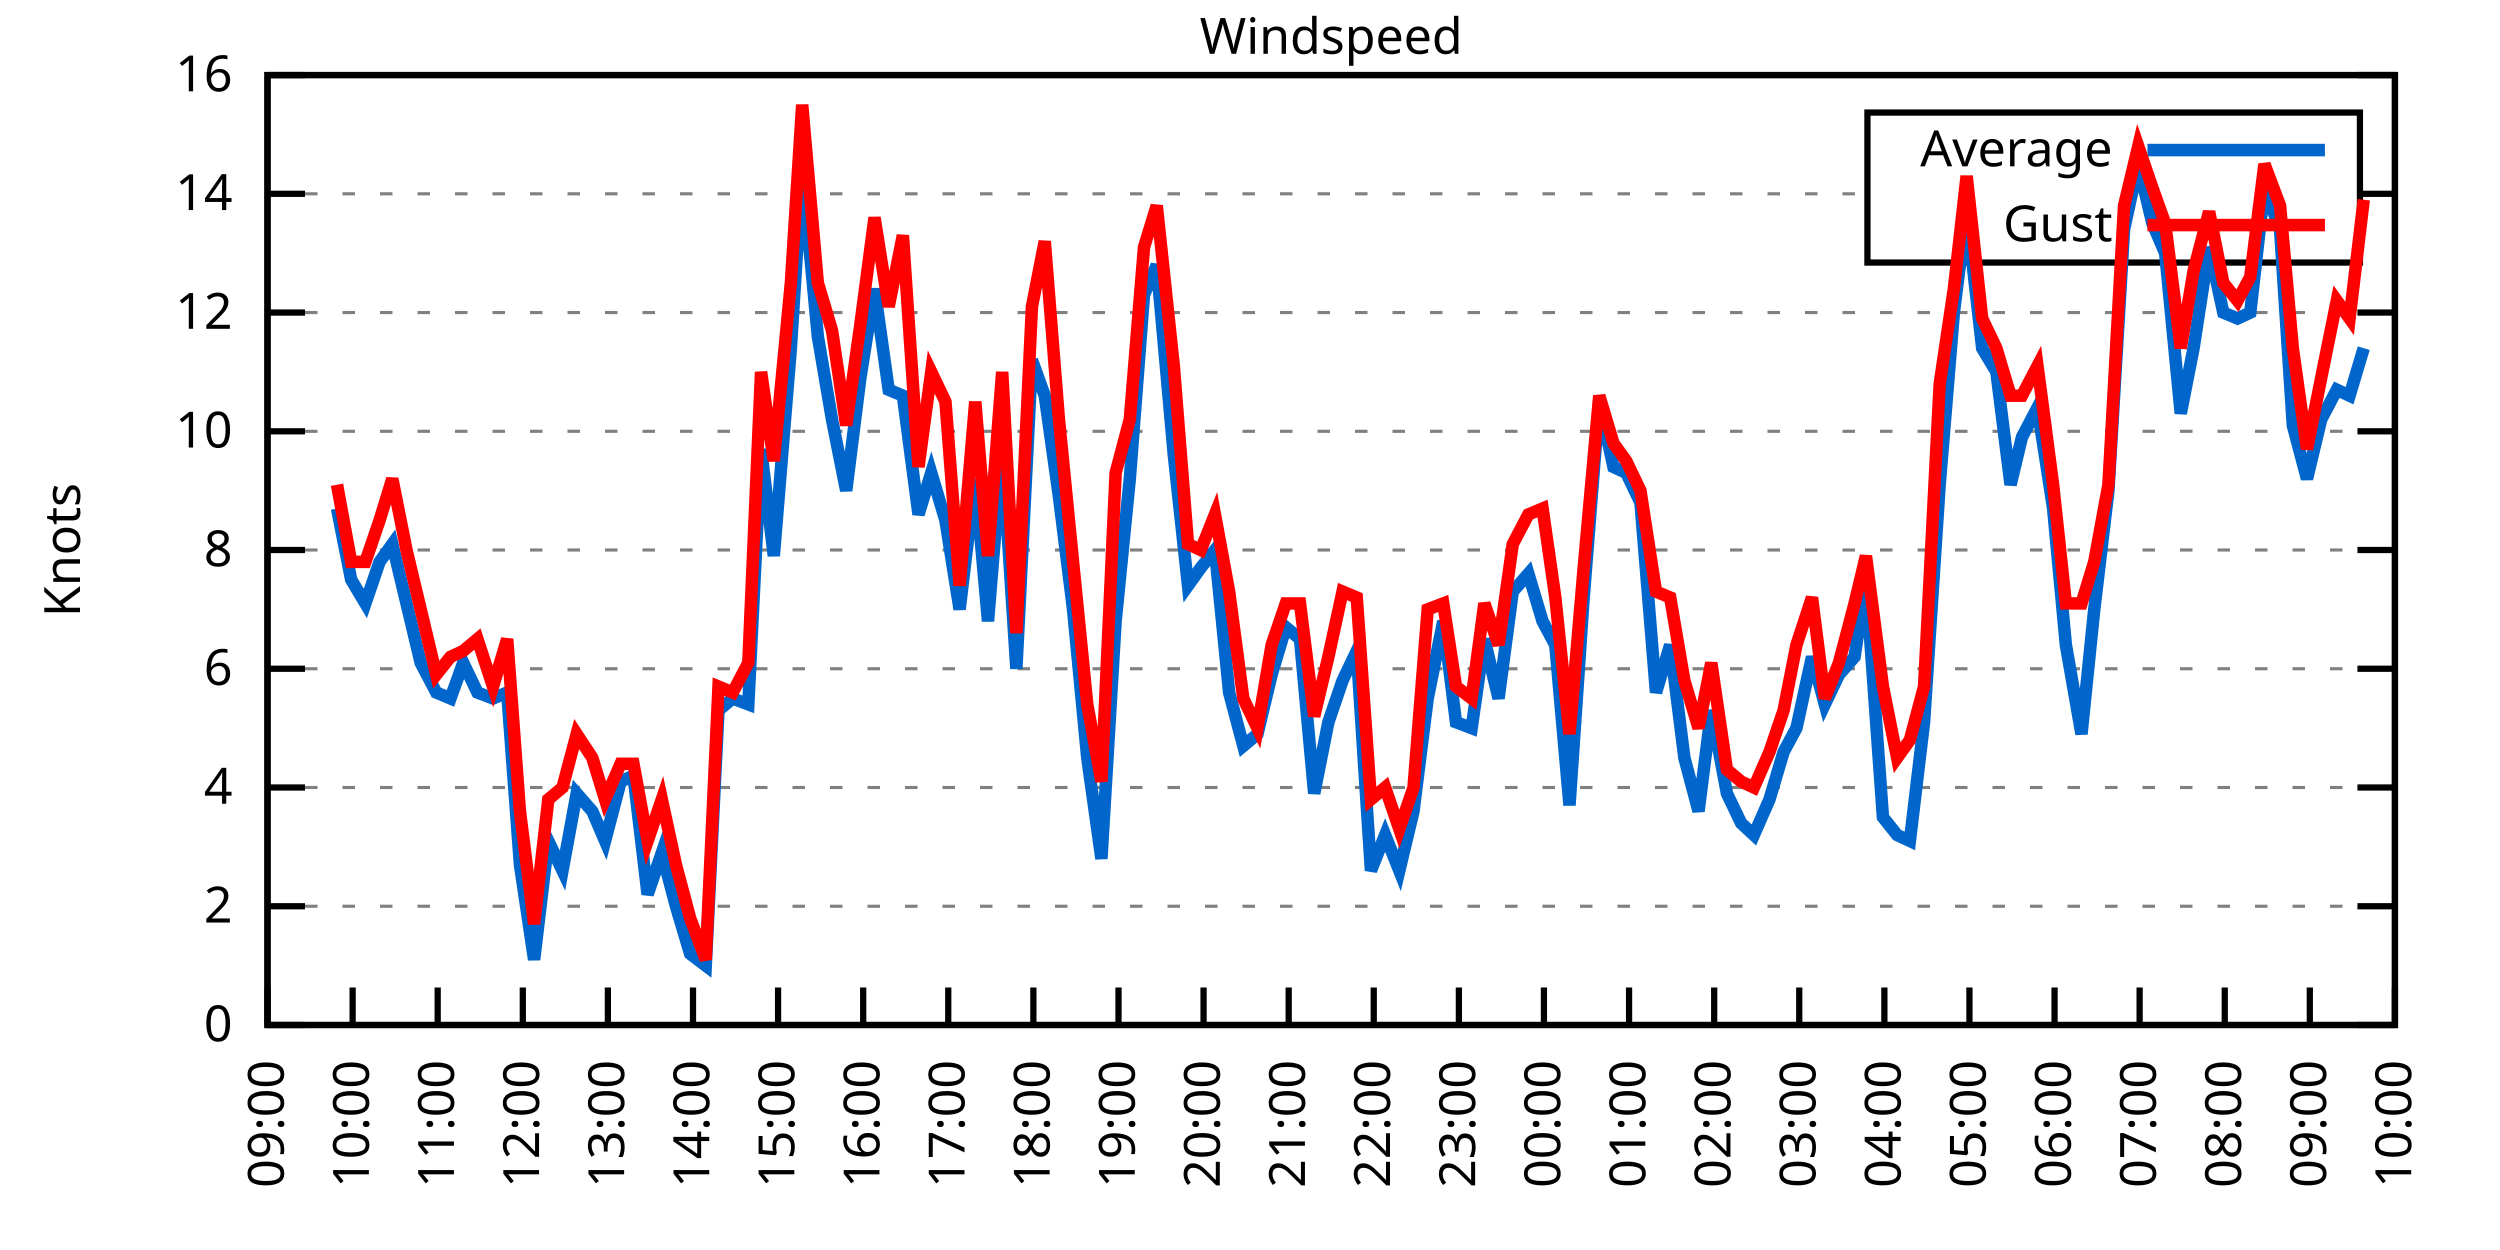
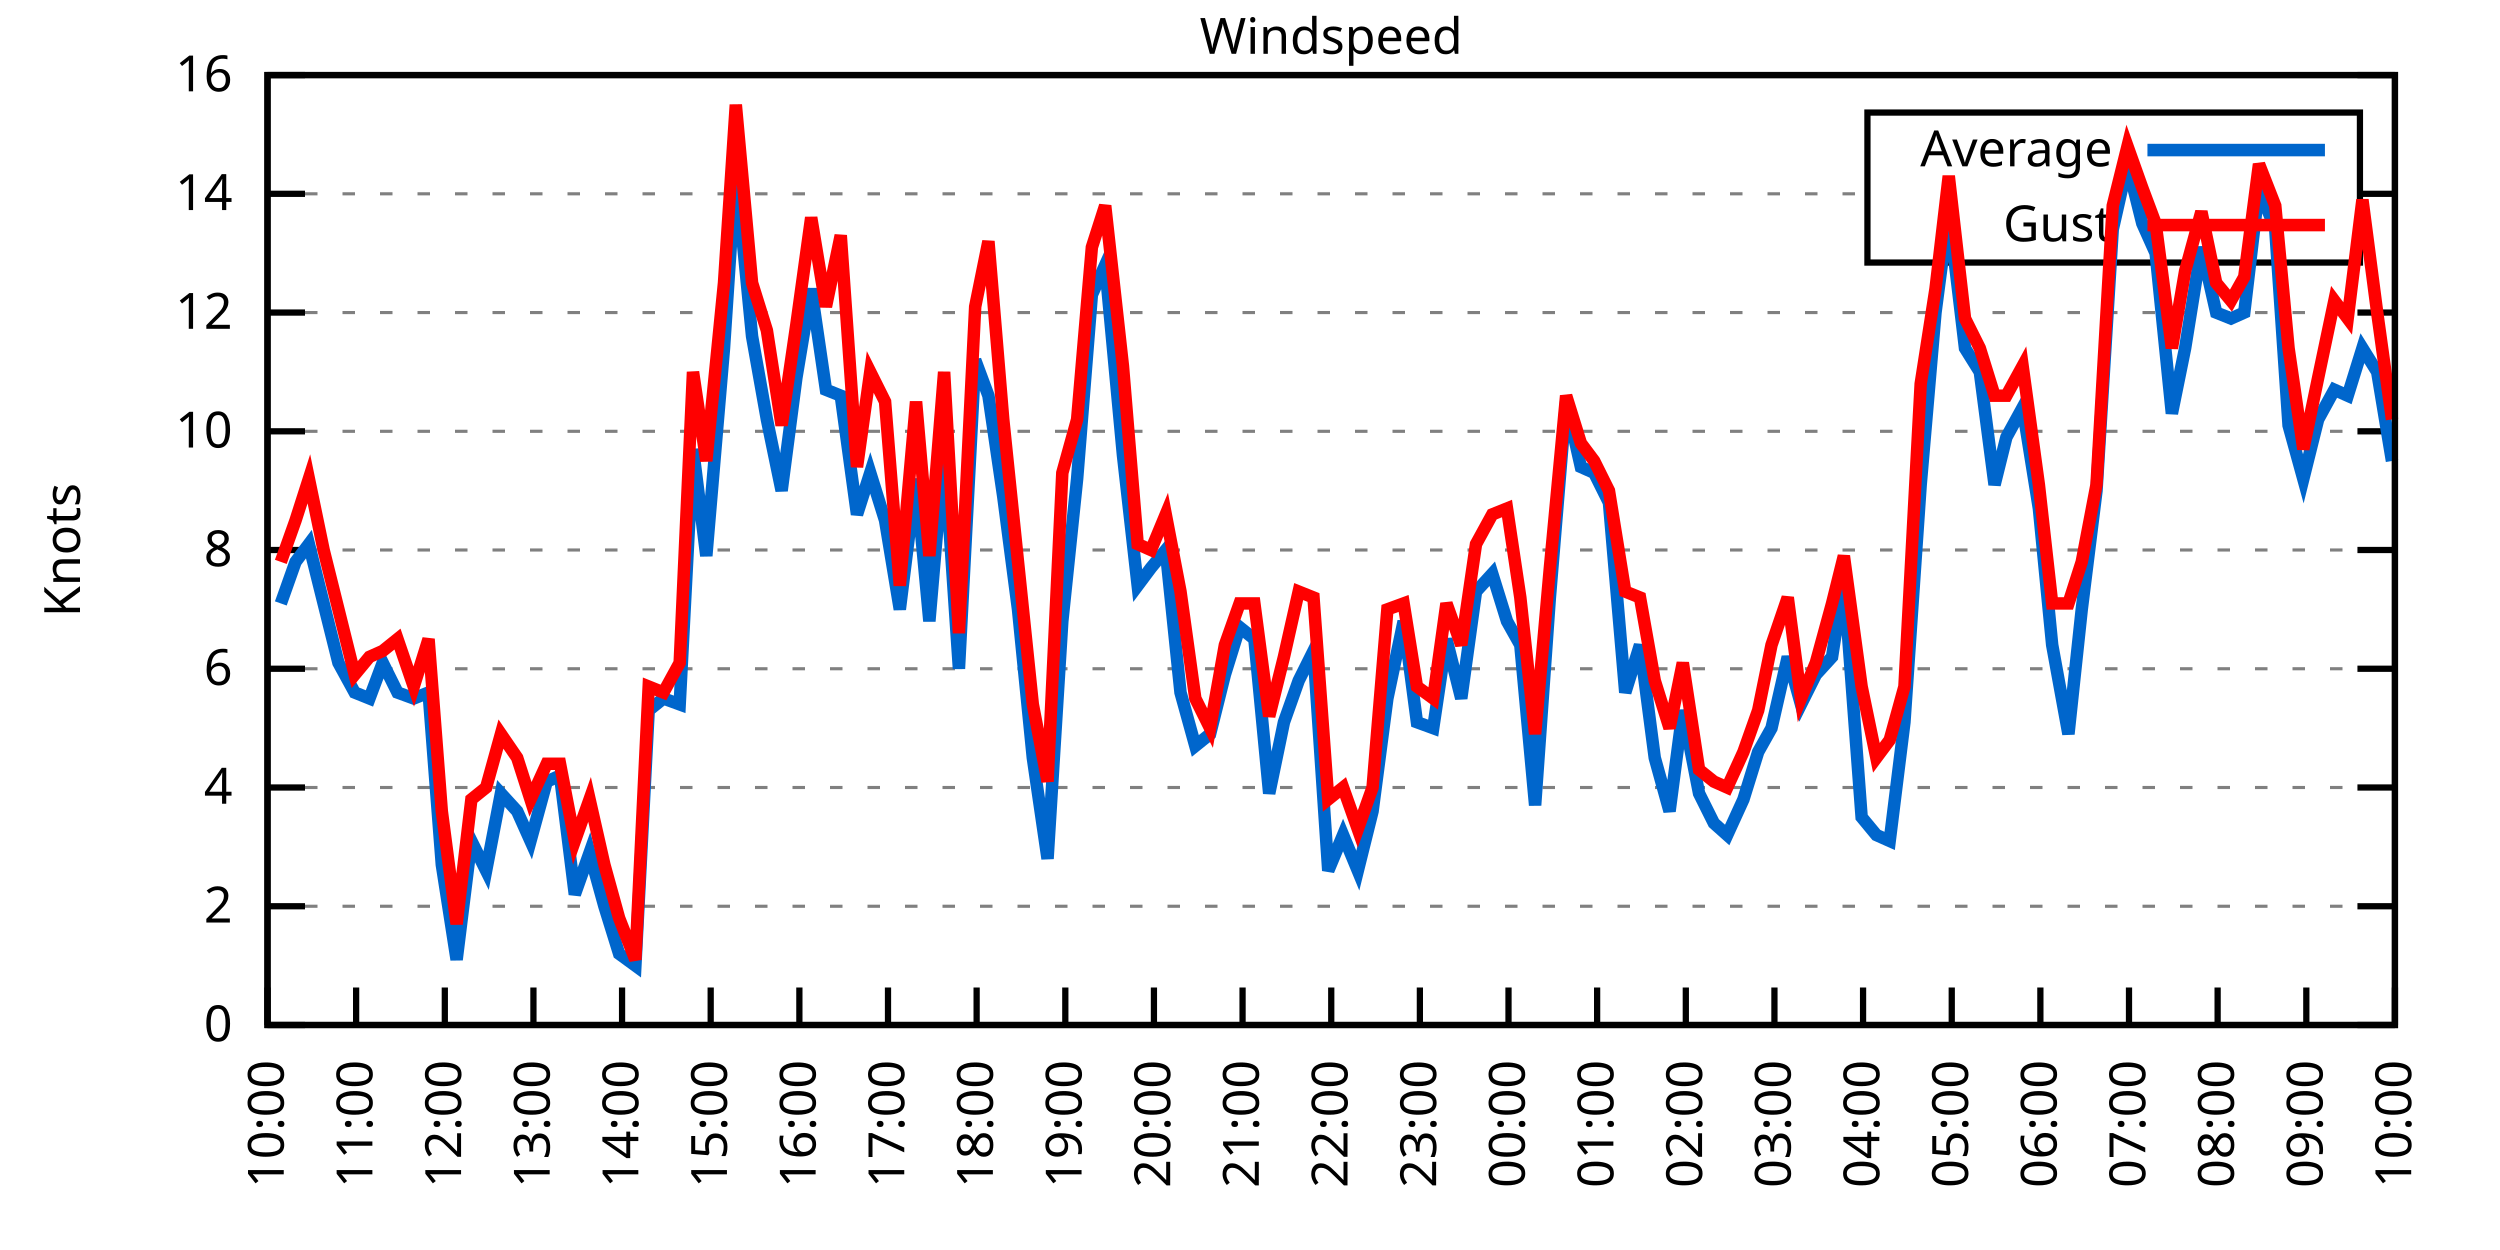
<svg xmlns="http://www.w3.org/2000/svg" xmlns:xlink="http://www.w3.org/1999/xlink" width="400" height="200" viewBox="0 0 400 200">
  <g id="gnuplot_canvas">
    <rect x="0" y="0" width="400" height="200" fill="none" />
    <defs>
      <circle id="gpDot" r="0.5" stroke-width="0.5" stroke="currentColor" />
      <path id="gpPt0" stroke-width="0.333" stroke="currentColor" d="M-1,0 h2 M0,-1 v2" />
      <path id="gpPt1" stroke-width="0.333" stroke="currentColor" d="M-1,-1 L1,1 M1,-1 L-1,1" />
      <path id="gpPt2" stroke-width="0.333" stroke="currentColor" d="M-1,0 L1,0 M0,-1 L0,1 M-1,-1 L1,1 M-1,1 L1,-1" />
      <rect id="gpPt3" stroke-width="0.333" stroke="currentColor" x="-1" y="-1" width="2" height="2" />
      <rect id="gpPt4" stroke-width="0.333" stroke="currentColor" fill="currentColor" x="-1" y="-1" width="2" height="2" />
      <circle id="gpPt5" stroke-width="0.333" stroke="currentColor" cx="0" cy="0" r="1" />
      <use xlink:href="#gpPt5" id="gpPt6" fill="currentColor" stroke="none" />
      <path id="gpPt7" stroke-width="0.333" stroke="currentColor" d="M0,-1.33 L-1.33,0.67 L1.33,0.67 z" />
      <use xlink:href="#gpPt7" id="gpPt8" fill="currentColor" stroke="none" />
      <use xlink:href="#gpPt7" id="gpPt9" stroke="currentColor" transform="rotate(180)" />
      <use xlink:href="#gpPt9" id="gpPt10" fill="currentColor" stroke="none" />
      <use xlink:href="#gpPt3" id="gpPt11" stroke="currentColor" transform="rotate(45)" />
      <use xlink:href="#gpPt11" id="gpPt12" fill="currentColor" stroke="none" />
      <path id="gpPt13" stroke-width="0.333" stroke="currentColor" d="M0,1.330 L1.265,0.411 L0.782,-1.067 L-0.782,-1.076 L-1.265,0.411 z" />
      <use xlink:href="#gpPt13" id="gpPt14" fill="currentColor" stroke="none" />
      <filter id="textbox" filterUnits="objectBoundingBox" x="0" y="0" height="1" width="1">
        <feFlood flood-color="white" flood-opacity="1" result="bgnd" />
        <feComposite in="SourceGraphic" in2="bgnd" operator="atop" />
      </filter>
      <filter id="greybox" filterUnits="objectBoundingBox" x="0" y="0" height="1" width="1">
        <feFlood flood-color="lightgrey" flood-opacity="1" result="grey" />
        <feComposite in="SourceGraphic" in2="grey" operator="atop" />
      </filter>
    </defs>
    <g fill="none" color="white" stroke="currentColor" stroke-width="1.00" stroke-linecap="butt" stroke-linejoin="miter">
</g>
    <g fill="none" color="black" stroke="currentColor" stroke-width="1.00" stroke-linecap="butt" stroke-linejoin="miter">
      <g stroke="none" shape-rendering="crispEdges">
        <polygon fill="rgb(255, 255, 255)" points="42.80,164.00 383.18,164.00 383.18,12.02 42.80,12.02 " />
      </g>
    </g>
    <g fill="none" color="black" stroke="currentColor" stroke-width="1.00" stroke-linecap="butt" stroke-linejoin="miter">
</g>
    <g fill="none" color="black" stroke="black" stroke-width="0.50" stroke-linecap="butt" stroke-linejoin="miter">
</g>
    <g fill="none" color="gray" stroke="currentColor" stroke-width="0.50" stroke-linecap="butt" stroke-linejoin="miter">
      <path stroke="gray" stroke-dasharray="2,4" class="gridline" d="M42.80,164.00 L383.19,164.00  " />
    </g>
    <g fill="none" color="gray" stroke="gray" stroke-width="1.00" stroke-linecap="butt" stroke-linejoin="miter">
</g>
    <g fill="none" color="black" stroke="currentColor" stroke-width="1.00" stroke-linecap="butt" stroke-linejoin="miter">
      <path stroke="black" d="M42.80,164.00 L48.80,164.00 M383.19,164.00 L377.19,164.00  " />
      <g transform="translate(37.20,166.60)" stroke="none" fill="black" font-family="Sans" font-size="8.00" text-anchor="end">
        <text>
          <tspan font-family="Sans"> 0</tspan>
        </text>
      </g>
    </g>
    <g fill="none" color="black" stroke="currentColor" stroke-width="1.00" stroke-linecap="butt" stroke-linejoin="miter">
</g>
    <g fill="none" color="black" stroke="black" stroke-width="0.50" stroke-linecap="butt" stroke-linejoin="miter">
</g>
    <g fill="none" color="gray" stroke="currentColor" stroke-width="0.50" stroke-linecap="butt" stroke-linejoin="miter">
      <path stroke="gray" stroke-dasharray="2,4" class="gridline" d="M42.80,145.00 L383.19,145.00  " />
    </g>
    <g fill="none" color="gray" stroke="gray" stroke-width="1.00" stroke-linecap="butt" stroke-linejoin="miter">
</g>
    <g fill="none" color="black" stroke="currentColor" stroke-width="1.00" stroke-linecap="butt" stroke-linejoin="miter">
      <path stroke="black" d="M42.80,145.00 L48.80,145.00 M383.19,145.00 L377.19,145.00  " />
      <g transform="translate(37.20,147.60)" stroke="none" fill="black" font-family="Sans" font-size="8.00" text-anchor="end">
        <text>
          <tspan font-family="Sans"> 2</tspan>
        </text>
      </g>
    </g>
    <g fill="none" color="black" stroke="currentColor" stroke-width="1.00" stroke-linecap="butt" stroke-linejoin="miter">
</g>
    <g fill="none" color="black" stroke="black" stroke-width="0.50" stroke-linecap="butt" stroke-linejoin="miter">
</g>
    <g fill="none" color="gray" stroke="currentColor" stroke-width="0.50" stroke-linecap="butt" stroke-linejoin="miter">
      <path stroke="gray" stroke-dasharray="2,4" class="gridline" d="M42.80,126.00 L383.19,126.00  " />
    </g>
    <g fill="none" color="gray" stroke="gray" stroke-width="1.00" stroke-linecap="butt" stroke-linejoin="miter">
</g>
    <g fill="none" color="black" stroke="currentColor" stroke-width="1.00" stroke-linecap="butt" stroke-linejoin="miter">
      <path stroke="black" d="M42.80,126.00 L48.80,126.00 M383.19,126.00 L377.19,126.00  " />
      <g transform="translate(37.20,128.60)" stroke="none" fill="black" font-family="Sans" font-size="8.00" text-anchor="end">
        <text>
          <tspan font-family="Sans"> 4</tspan>
        </text>
      </g>
    </g>
    <g fill="none" color="black" stroke="currentColor" stroke-width="1.00" stroke-linecap="butt" stroke-linejoin="miter">
</g>
    <g fill="none" color="black" stroke="black" stroke-width="0.50" stroke-linecap="butt" stroke-linejoin="miter">
</g>
    <g fill="none" color="gray" stroke="currentColor" stroke-width="0.50" stroke-linecap="butt" stroke-linejoin="miter">
      <path stroke="gray" stroke-dasharray="2,4" class="gridline" d="M42.80,107.00 L383.19,107.00  " />
    </g>
    <g fill="none" color="gray" stroke="gray" stroke-width="1.00" stroke-linecap="butt" stroke-linejoin="miter">
</g>
    <g fill="none" color="black" stroke="currentColor" stroke-width="1.00" stroke-linecap="butt" stroke-linejoin="miter">
      <path stroke="black" d="M42.80,107.00 L48.80,107.00 M383.19,107.00 L377.19,107.00  " />
      <g transform="translate(37.20,109.60)" stroke="none" fill="black" font-family="Sans" font-size="8.00" text-anchor="end">
        <text>
          <tspan font-family="Sans"> 6</tspan>
        </text>
      </g>
    </g>
    <g fill="none" color="black" stroke="currentColor" stroke-width="1.00" stroke-linecap="butt" stroke-linejoin="miter">
</g>
    <g fill="none" color="black" stroke="black" stroke-width="0.50" stroke-linecap="butt" stroke-linejoin="miter">
</g>
    <g fill="none" color="gray" stroke="currentColor" stroke-width="0.50" stroke-linecap="butt" stroke-linejoin="miter">
      <path stroke="gray" stroke-dasharray="2,4" class="gridline" d="M42.80,88.00 L383.19,88.00  " />
    </g>
    <g fill="none" color="gray" stroke="gray" stroke-width="1.00" stroke-linecap="butt" stroke-linejoin="miter">
</g>
    <g fill="none" color="black" stroke="currentColor" stroke-width="1.00" stroke-linecap="butt" stroke-linejoin="miter">
      <path stroke="black" d="M42.80,88.00 L48.80,88.00 M383.19,88.00 L377.19,88.00  " />
      <g transform="translate(37.20,90.60)" stroke="none" fill="black" font-family="Sans" font-size="8.00" text-anchor="end">
        <text>
          <tspan font-family="Sans"> 8</tspan>
        </text>
      </g>
    </g>
    <g fill="none" color="black" stroke="currentColor" stroke-width="1.00" stroke-linecap="butt" stroke-linejoin="miter">
</g>
    <g fill="none" color="black" stroke="black" stroke-width="0.50" stroke-linecap="butt" stroke-linejoin="miter">
</g>
    <g fill="none" color="gray" stroke="currentColor" stroke-width="0.50" stroke-linecap="butt" stroke-linejoin="miter">
      <path stroke="gray" stroke-dasharray="2,4" class="gridline" d="M42.80,69.01 L383.19,69.01  " />
    </g>
    <g fill="none" color="gray" stroke="gray" stroke-width="1.00" stroke-linecap="butt" stroke-linejoin="miter">
</g>
    <g fill="none" color="black" stroke="currentColor" stroke-width="1.00" stroke-linecap="butt" stroke-linejoin="miter">
      <path stroke="black" d="M42.80,69.01 L48.80,69.01 M383.19,69.01 L377.19,69.01  " />
      <g transform="translate(37.20,71.61)" stroke="none" fill="black" font-family="Sans" font-size="8.00" text-anchor="end">
        <text>
          <tspan font-family="Sans"> 10</tspan>
        </text>
      </g>
    </g>
    <g fill="none" color="black" stroke="currentColor" stroke-width="1.00" stroke-linecap="butt" stroke-linejoin="miter">
</g>
    <g fill="none" color="black" stroke="black" stroke-width="0.50" stroke-linecap="butt" stroke-linejoin="miter">
</g>
    <g fill="none" color="gray" stroke="currentColor" stroke-width="0.50" stroke-linecap="butt" stroke-linejoin="miter">
      <path stroke="gray" stroke-dasharray="2,4" class="gridline" d="M42.80,50.01 L383.19,50.01  " />
    </g>
    <g fill="none" color="gray" stroke="gray" stroke-width="1.00" stroke-linecap="butt" stroke-linejoin="miter">
</g>
    <g fill="none" color="black" stroke="currentColor" stroke-width="1.00" stroke-linecap="butt" stroke-linejoin="miter">
      <path stroke="black" d="M42.80,50.01 L48.80,50.01 M383.19,50.01 L377.19,50.01  " />
      <g transform="translate(37.20,52.61)" stroke="none" fill="black" font-family="Sans" font-size="8.00" text-anchor="end">
        <text>
          <tspan font-family="Sans"> 12</tspan>
        </text>
      </g>
    </g>
    <g fill="none" color="black" stroke="currentColor" stroke-width="1.00" stroke-linecap="butt" stroke-linejoin="miter">
</g>
    <g fill="none" color="black" stroke="black" stroke-width="0.50" stroke-linecap="butt" stroke-linejoin="miter">
</g>
    <g fill="none" color="gray" stroke="currentColor" stroke-width="0.50" stroke-linecap="butt" stroke-linejoin="miter">
      <path stroke="gray" stroke-dasharray="2,4" class="gridline" d="M42.80,31.01 L298.79,31.01 M377.59,31.01 L383.19,31.01  " />
    </g>
    <g fill="none" color="gray" stroke="gray" stroke-width="1.00" stroke-linecap="butt" stroke-linejoin="miter">
</g>
    <g fill="none" color="black" stroke="currentColor" stroke-width="1.00" stroke-linecap="butt" stroke-linejoin="miter">
      <path stroke="black" d="M42.80,31.01 L48.80,31.01 M383.19,31.01 L377.19,31.01  " />
      <g transform="translate(37.20,33.61)" stroke="none" fill="black" font-family="Sans" font-size="8.00" text-anchor="end">
        <text>
          <tspan font-family="Sans"> 14</tspan>
        </text>
      </g>
    </g>
    <g fill="none" color="black" stroke="currentColor" stroke-width="1.00" stroke-linecap="butt" stroke-linejoin="miter">
</g>
    <g fill="none" color="black" stroke="black" stroke-width="0.50" stroke-linecap="butt" stroke-linejoin="miter">
</g>
    <g fill="none" color="gray" stroke="currentColor" stroke-width="0.50" stroke-linecap="butt" stroke-linejoin="miter">
      <path stroke="gray" stroke-dasharray="2,4" class="gridline" d="M42.80,12.01 L383.19,12.01  " />
    </g>
    <g fill="none" color="gray" stroke="gray" stroke-width="1.00" stroke-linecap="butt" stroke-linejoin="miter">
</g>
    <g fill="none" color="black" stroke="currentColor" stroke-width="1.00" stroke-linecap="butt" stroke-linejoin="miter">
      <path stroke="black" d="M42.80,12.01 L48.80,12.01 M383.19,12.01 L377.19,12.01  " />
      <g transform="translate(37.20,14.61)" stroke="none" fill="black" font-family="Sans" font-size="8.00" text-anchor="end">
        <text>
          <tspan font-family="Sans"> 16</tspan>
        </text>
      </g>
    </g>
    <g fill="none" color="black" stroke="currentColor" stroke-width="1.00" stroke-linecap="butt" stroke-linejoin="miter">
      <path stroke="black" d="M42.80,164.00 L42.80,158.00  " />
      <g transform="translate(45.40,169.60) rotate(270.00)" stroke="none" fill="black" font-family="Sans" font-size="8.00" text-anchor="end">
        <text>
-           <tspan font-family="Sans">09:00</tspan>
-         </text>
-       </g>
-     </g>
-     <g fill="none" color="black" stroke="currentColor" stroke-width="1.00" stroke-linecap="butt" stroke-linejoin="miter">
-       <path stroke="black" d="M56.42,164.00 L56.42,158.00  " />
-       <g transform="translate(59.02,169.60) rotate(270.00)" stroke="none" fill="black" font-family="Sans" font-size="8.00" text-anchor="end">
-         <text>
          <tspan font-family="Sans">10:00</tspan>
        </text>
      </g>
    </g>
    <g fill="none" color="black" stroke="currentColor" stroke-width="1.00" stroke-linecap="butt" stroke-linejoin="miter">
-       <path stroke="black" d="M70.03,164.00 L70.03,158.00  " />
-       <g transform="translate(72.63,169.60) rotate(270.00)" stroke="none" fill="black" font-family="Sans" font-size="8.00" text-anchor="end">
+       <path stroke="black" d="M56.98,164.00 L56.98,158.00  " />
+       <g transform="translate(59.58,169.60) rotate(270.00)" stroke="none" fill="black" font-family="Sans" font-size="8.00" text-anchor="end">
        <text>
          <tspan font-family="Sans">11:00</tspan>
        </text>
      </g>
    </g>
    <g fill="none" color="black" stroke="currentColor" stroke-width="1.00" stroke-linecap="butt" stroke-linejoin="miter">
-       <path stroke="black" d="M83.65,164.00 L83.65,158.00  " />
-       <g transform="translate(86.25,169.60) rotate(270.00)" stroke="none" fill="black" font-family="Sans" font-size="8.00" text-anchor="end">
+       <path stroke="black" d="M71.17,164.00 L71.17,158.00  " />
+       <g transform="translate(73.77,169.60) rotate(270.00)" stroke="none" fill="black" font-family="Sans" font-size="8.00" text-anchor="end">
        <text>
          <tspan font-family="Sans">12:00</tspan>
        </text>
      </g>
    </g>
    <g fill="none" color="black" stroke="currentColor" stroke-width="1.00" stroke-linecap="butt" stroke-linejoin="miter">
-       <path stroke="black" d="M97.26,164.00 L97.26,158.00  " />
-       <g transform="translate(99.86,169.60) rotate(270.00)" stroke="none" fill="black" font-family="Sans" font-size="8.00" text-anchor="end">
+       <path stroke="black" d="M85.35,164.00 L85.35,158.00  " />
+       <g transform="translate(87.95,169.60) rotate(270.00)" stroke="none" fill="black" font-family="Sans" font-size="8.00" text-anchor="end">
        <text>
          <tspan font-family="Sans">13:00</tspan>
        </text>
      </g>
    </g>
    <g fill="none" color="black" stroke="currentColor" stroke-width="1.00" stroke-linecap="butt" stroke-linejoin="miter">
-       <path stroke="black" d="M110.88,164.00 L110.88,158.00  " />
-       <g transform="translate(113.48,169.60) rotate(270.00)" stroke="none" fill="black" font-family="Sans" font-size="8.00" text-anchor="end">
+       <path stroke="black" d="M99.53,164.00 L99.53,158.00  " />
+       <g transform="translate(102.13,169.60) rotate(270.00)" stroke="none" fill="black" font-family="Sans" font-size="8.00" text-anchor="end">
        <text>
          <tspan font-family="Sans">14:00</tspan>
        </text>
      </g>
    </g>
    <g fill="none" color="black" stroke="currentColor" stroke-width="1.00" stroke-linecap="butt" stroke-linejoin="miter">
-       <path stroke="black" d="M124.49,164.00 L124.49,158.00  " />
-       <g transform="translate(127.09,169.60) rotate(270.00)" stroke="none" fill="black" font-family="Sans" font-size="8.00" text-anchor="end">
+       <path stroke="black" d="M113.71,164.00 L113.71,158.00  " />
+       <g transform="translate(116.31,169.60) rotate(270.00)" stroke="none" fill="black" font-family="Sans" font-size="8.00" text-anchor="end">
        <text>
          <tspan font-family="Sans">15:00</tspan>
        </text>
      </g>
    </g>
    <g fill="none" color="black" stroke="currentColor" stroke-width="1.00" stroke-linecap="butt" stroke-linejoin="miter">
-       <path stroke="black" d="M138.11,164.00 L138.11,158.00  " />
-       <g transform="translate(140.71,169.60) rotate(270.00)" stroke="none" fill="black" font-family="Sans" font-size="8.00" text-anchor="end">
+       <path stroke="black" d="M127.90,164.00 L127.90,158.00  " />
+       <g transform="translate(130.50,169.60) rotate(270.00)" stroke="none" fill="black" font-family="Sans" font-size="8.00" text-anchor="end">
        <text>
          <tspan font-family="Sans">16:00</tspan>
        </text>
      </g>
    </g>
    <g fill="none" color="black" stroke="currentColor" stroke-width="1.00" stroke-linecap="butt" stroke-linejoin="miter">
-       <path stroke="black" d="M151.72,164.00 L151.72,158.00  " />
-       <g transform="translate(154.32,169.60) rotate(270.00)" stroke="none" fill="black" font-family="Sans" font-size="8.00" text-anchor="end">
+       <path stroke="black" d="M142.08,164.00 L142.08,158.00  " />
+       <g transform="translate(144.68,169.60) rotate(270.00)" stroke="none" fill="black" font-family="Sans" font-size="8.00" text-anchor="end">
        <text>
          <tspan font-family="Sans">17:00</tspan>
        </text>
      </g>
    </g>
    <g fill="none" color="black" stroke="currentColor" stroke-width="1.00" stroke-linecap="butt" stroke-linejoin="miter">
-       <path stroke="black" d="M165.34,164.00 L165.34,158.00  " />
-       <g transform="translate(167.94,169.60) rotate(270.00)" stroke="none" fill="black" font-family="Sans" font-size="8.00" text-anchor="end">
+       <path stroke="black" d="M156.26,164.00 L156.26,158.00  " />
+       <g transform="translate(158.86,169.60) rotate(270.00)" stroke="none" fill="black" font-family="Sans" font-size="8.00" text-anchor="end">
        <text>
          <tspan font-family="Sans">18:00</tspan>
        </text>
      </g>
    </g>
    <g fill="none" color="black" stroke="currentColor" stroke-width="1.00" stroke-linecap="butt" stroke-linejoin="miter">
-       <path stroke="black" d="M178.96,164.00 L178.96,158.00  " />
-       <g transform="translate(181.56,169.60) rotate(270.00)" stroke="none" fill="black" font-family="Sans" font-size="8.00" text-anchor="end">
+       <path stroke="black" d="M170.45,164.00 L170.45,158.00  " />
+       <g transform="translate(173.05,169.60) rotate(270.00)" stroke="none" fill="black" font-family="Sans" font-size="8.00" text-anchor="end">
        <text>
          <tspan font-family="Sans">19:00</tspan>
        </text>
      </g>
    </g>
    <g fill="none" color="black" stroke="currentColor" stroke-width="1.00" stroke-linecap="butt" stroke-linejoin="miter">
-       <path stroke="black" d="M192.57,164.00 L192.57,158.00  " />
-       <g transform="translate(195.17,169.60) rotate(270.00)" stroke="none" fill="black" font-family="Sans" font-size="8.00" text-anchor="end">
+       <path stroke="black" d="M184.63,164.00 L184.63,158.00  " />
+       <g transform="translate(187.23,169.60) rotate(270.00)" stroke="none" fill="black" font-family="Sans" font-size="8.00" text-anchor="end">
        <text>
          <tspan font-family="Sans">20:00</tspan>
        </text>
      </g>
    </g>
    <g fill="none" color="black" stroke="currentColor" stroke-width="1.00" stroke-linecap="butt" stroke-linejoin="miter">
-       <path stroke="black" d="M206.19,164.00 L206.19,158.00  " />
-       <g transform="translate(208.79,169.60) rotate(270.00)" stroke="none" fill="black" font-family="Sans" font-size="8.00" text-anchor="end">
+       <path stroke="black" d="M198.81,164.00 L198.81,158.00  " />
+       <g transform="translate(201.41,169.60) rotate(270.00)" stroke="none" fill="black" font-family="Sans" font-size="8.00" text-anchor="end">
        <text>
          <tspan font-family="Sans">21:00</tspan>
        </text>
      </g>
    </g>
    <g fill="none" color="black" stroke="currentColor" stroke-width="1.00" stroke-linecap="butt" stroke-linejoin="miter">
-       <path stroke="black" d="M219.80,164.00 L219.80,158.00  " />
-       <g transform="translate(222.40,169.60) rotate(270.00)" stroke="none" fill="black" font-family="Sans" font-size="8.00" text-anchor="end">
+       <path stroke="black" d="M213.00,164.00 L213.00,158.00  " />
+       <g transform="translate(215.60,169.60) rotate(270.00)" stroke="none" fill="black" font-family="Sans" font-size="8.00" text-anchor="end">
        <text>
          <tspan font-family="Sans">22:00</tspan>
        </text>
      </g>
    </g>
    <g fill="none" color="black" stroke="currentColor" stroke-width="1.00" stroke-linecap="butt" stroke-linejoin="miter">
-       <path stroke="black" d="M233.42,164.00 L233.42,158.00  " />
-       <g transform="translate(236.02,169.60) rotate(270.00)" stroke="none" fill="black" font-family="Sans" font-size="8.00" text-anchor="end">
+       <path stroke="black" d="M227.18,164.00 L227.18,158.00  " />
+       <g transform="translate(229.78,169.60) rotate(270.00)" stroke="none" fill="black" font-family="Sans" font-size="8.00" text-anchor="end">
        <text>
          <tspan font-family="Sans">23:00</tspan>
        </text>
      </g>
    </g>
    <g fill="none" color="black" stroke="currentColor" stroke-width="1.00" stroke-linecap="butt" stroke-linejoin="miter">
-       <path stroke="black" d="M247.03,164.00 L247.03,158.00  " />
-       <g transform="translate(249.63,169.60) rotate(270.00)" stroke="none" fill="black" font-family="Sans" font-size="8.00" text-anchor="end">
+       <path stroke="black" d="M241.36,164.00 L241.36,158.00  " />
+       <g transform="translate(243.96,169.60) rotate(270.00)" stroke="none" fill="black" font-family="Sans" font-size="8.00" text-anchor="end">
        <text>
          <tspan font-family="Sans">00:00</tspan>
        </text>
      </g>
    </g>
    <g fill="none" color="black" stroke="currentColor" stroke-width="1.00" stroke-linecap="butt" stroke-linejoin="miter">
-       <path stroke="black" d="M260.65,164.00 L260.65,158.00  " />
-       <g transform="translate(263.25,169.60) rotate(270.00)" stroke="none" fill="black" font-family="Sans" font-size="8.00" text-anchor="end">
+       <path stroke="black" d="M255.54,164.00 L255.54,158.00  " />
+       <g transform="translate(258.14,169.60) rotate(270.00)" stroke="none" fill="black" font-family="Sans" font-size="8.00" text-anchor="end">
        <text>
          <tspan font-family="Sans">01:00</tspan>
        </text>
      </g>
    </g>
    <g fill="none" color="black" stroke="currentColor" stroke-width="1.00" stroke-linecap="butt" stroke-linejoin="miter">
-       <path stroke="black" d="M274.27,164.00 L274.27,158.00  " />
-       <g transform="translate(276.87,169.60) rotate(270.00)" stroke="none" fill="black" font-family="Sans" font-size="8.00" text-anchor="end">
+       <path stroke="black" d="M269.73,164.00 L269.73,158.00  " />
+       <g transform="translate(272.33,169.60) rotate(270.00)" stroke="none" fill="black" font-family="Sans" font-size="8.00" text-anchor="end">
        <text>
          <tspan font-family="Sans">02:00</tspan>
        </text>
      </g>
    </g>
    <g fill="none" color="black" stroke="currentColor" stroke-width="1.00" stroke-linecap="butt" stroke-linejoin="miter">
-       <path stroke="black" d="M287.88,164.00 L287.88,158.00  " />
-       <g transform="translate(290.48,169.60) rotate(270.00)" stroke="none" fill="black" font-family="Sans" font-size="8.00" text-anchor="end">
+       <path stroke="black" d="M283.91,164.00 L283.91,158.00  " />
+       <g transform="translate(286.51,169.60) rotate(270.00)" stroke="none" fill="black" font-family="Sans" font-size="8.00" text-anchor="end">
        <text>
          <tspan font-family="Sans">03:00</tspan>
        </text>
      </g>
    </g>
    <g fill="none" color="black" stroke="currentColor" stroke-width="1.00" stroke-linecap="butt" stroke-linejoin="miter">
-       <path stroke="black" d="M301.50,164.00 L301.50,158.00  " />
-       <g transform="translate(304.10,169.60) rotate(270.00)" stroke="none" fill="black" font-family="Sans" font-size="8.00" text-anchor="end">
+       <path stroke="black" d="M298.09,164.00 L298.09,158.00  " />
+       <g transform="translate(300.69,169.60) rotate(270.00)" stroke="none" fill="black" font-family="Sans" font-size="8.00" text-anchor="end">
        <text>
          <tspan font-family="Sans">04:00</tspan>
        </text>
      </g>
    </g>
    <g fill="none" color="black" stroke="currentColor" stroke-width="1.00" stroke-linecap="butt" stroke-linejoin="miter">
-       <path stroke="black" d="M315.11,164.00 L315.11,158.00  " />
-       <g transform="translate(317.71,169.60) rotate(270.00)" stroke="none" fill="black" font-family="Sans" font-size="8.00" text-anchor="end">
+       <path stroke="black" d="M312.28,164.00 L312.28,158.00  " />
+       <g transform="translate(314.88,169.60) rotate(270.00)" stroke="none" fill="black" font-family="Sans" font-size="8.00" text-anchor="end">
        <text>
          <tspan font-family="Sans">05:00</tspan>
        </text>
      </g>
    </g>
    <g fill="none" color="black" stroke="currentColor" stroke-width="1.00" stroke-linecap="butt" stroke-linejoin="miter">
-       <path stroke="black" d="M328.73,164.00 L328.73,158.00  " />
-       <g transform="translate(331.33,169.60) rotate(270.00)" stroke="none" fill="black" font-family="Sans" font-size="8.00" text-anchor="end">
+       <path stroke="black" d="M326.46,164.00 L326.46,158.00  " />
+       <g transform="translate(329.06,169.60) rotate(270.00)" stroke="none" fill="black" font-family="Sans" font-size="8.00" text-anchor="end">
        <text>
          <tspan font-family="Sans">06:00</tspan>
        </text>
      </g>
    </g>
    <g fill="none" color="black" stroke="currentColor" stroke-width="1.00" stroke-linecap="butt" stroke-linejoin="miter">
-       <path stroke="black" d="M342.34,164.00 L342.34,158.00  " />
-       <g transform="translate(344.94,169.60) rotate(270.00)" stroke="none" fill="black" font-family="Sans" font-size="8.00" text-anchor="end">
+       <path stroke="black" d="M340.64,164.00 L340.64,158.00  " />
+       <g transform="translate(343.24,169.60) rotate(270.00)" stroke="none" fill="black" font-family="Sans" font-size="8.00" text-anchor="end">
        <text>
          <tspan font-family="Sans">07:00</tspan>
        </text>
      </g>
    </g>
    <g fill="none" color="black" stroke="currentColor" stroke-width="1.00" stroke-linecap="butt" stroke-linejoin="miter">
-       <path stroke="black" d="M355.96,164.00 L355.96,158.00  " />
-       <g transform="translate(358.56,169.60) rotate(270.00)" stroke="none" fill="black" font-family="Sans" font-size="8.00" text-anchor="end">
+       <path stroke="black" d="M354.82,164.00 L354.82,158.00  " />
+       <g transform="translate(357.42,169.60) rotate(270.00)" stroke="none" fill="black" font-family="Sans" font-size="8.00" text-anchor="end">
        <text>
          <tspan font-family="Sans">08:00</tspan>
        </text>
      </g>
    </g>
    <g fill="none" color="black" stroke="currentColor" stroke-width="1.00" stroke-linecap="butt" stroke-linejoin="miter">
-       <path stroke="black" d="M369.57,164.00 L369.57,158.00  " />
-       <g transform="translate(372.17,169.60) rotate(270.00)" stroke="none" fill="black" font-family="Sans" font-size="8.00" text-anchor="end">
+       <path stroke="black" d="M369.01,164.00 L369.01,158.00  " />
+       <g transform="translate(371.61,169.60) rotate(270.00)" stroke="none" fill="black" font-family="Sans" font-size="8.00" text-anchor="end">
        <text>
          <tspan font-family="Sans">09:00</tspan>
        </text>
      </g>
    </g>
    <g fill="none" color="black" stroke="currentColor" stroke-width="1.00" stroke-linecap="butt" stroke-linejoin="miter">
      <path stroke="black" d="M383.19,164.00 L383.19,158.00  " />
      <g transform="translate(385.79,169.60) rotate(270.00)" stroke="none" fill="black" font-family="Sans" font-size="8.00" text-anchor="end">
        <text>
          <tspan font-family="Sans">10:00</tspan>
        </text>
      </g>
    </g>
    <g fill="none" color="black" stroke="currentColor" stroke-width="1.00" stroke-linecap="butt" stroke-linejoin="miter">
</g>
    <g fill="none" color="black" stroke="currentColor" stroke-width="1.00" stroke-linecap="butt" stroke-linejoin="miter">
      <path stroke="black" d="M42.80,12.01 L42.80,164.00 L383.19,164.00 L383.19,12.01 L42.80,12.01 Z  " />
    </g>
    <g fill="none" color="black" stroke="currentColor" stroke-width="1.00" stroke-linecap="butt" stroke-linejoin="miter">
</g>
    <g fill="none" color="black" stroke="currentColor" stroke-width="1.00" stroke-linecap="butt" stroke-linejoin="miter">
      <path stroke="black" d="M298.79,42.01 L298.79,18.01 L377.59,18.01 L377.59,42.01 L298.79,42.01 Z  " />
    </g>
    <g id="Windspeed_plot_1">
      <g fill="none" color="white" stroke="black" stroke-width="2.00" stroke-linecap="butt" stroke-linejoin="miter">
</g>
      <g fill="none" color="black" stroke="currentColor" stroke-width="2.00" stroke-linecap="butt" stroke-linejoin="miter">
        <g transform="translate(337.99,26.61)" stroke="none" fill="black" font-family="Sans" font-size="8.00" text-anchor="end">
          <text>
            <tspan font-family="Sans">Average</tspan>
          </text>
        </g>
      </g>
      <g fill="none" color="black" stroke="currentColor" stroke-width="2.00" stroke-linecap="butt" stroke-linejoin="miter">
-         <path stroke="rgb(  0, 102, 204)" d="M343.59,24.01 L371.99,24.01 M53.92,81.36 L56.19,92.75 L58.46,96.55 L60.73,89.90 L62.77,87.06 L65.04,96.55   L67.31,106.05 L69.80,110.80 L72.07,111.75 L74.12,106.05 L76.39,110.80 L78.88,111.75 L81.15,110.80 L83.19,138.35   L85.46,153.55 L87.73,134.55 L90.00,139.30 L92.27,126.95 L94.77,129.80 L96.81,134.55 L99.30,125.05 L101.35,124.10   L103.62,143.10 L105.89,136.45 L108.15,145.00 L110.42,152.60 L112.92,154.50 L114.96,113.65 L117.23,111.75 L119.73,112.70   L121.77,71.86 L123.81,88.95 L126.54,55.71 L128.35,27.21 L130.85,53.81 L133.12,67.11 L135.39,78.51 L137.66,60.46   L139.92,46.21 L142.19,62.36 L144.46,63.31 L146.96,82.31 L149.00,75.66 L151.27,83.26 L153.54,97.50 L156.04,76.61   L158.08,99.40 L160.35,71.86 L162.62,107.00 L165.11,57.61 L167.16,63.31 L169.43,79.46 L171.69,97.50 L173.96,121.25   L176.23,137.40 L178.50,99.40 L180.77,76.61 L183.04,47.16 L185.08,42.41 L187.81,72.81 L190.08,93.70 L192.12,90.85   L194.39,88.00 L196.66,110.80 L198.93,119.35 L201.19,117.45 L203.46,107.95 L205.73,100.35 L208.00,102.25 L210.27,126.95   L212.54,115.55 L214.81,108.90 L217.08,104.15 L219.35,139.30 L221.62,133.60 L223.89,139.30 L226.16,129.80 L228.43,111.75   L230.92,99.40 L232.96,115.55 L235.46,116.50 L237.50,102.25 L239.77,111.75 L242.04,94.65 L244.54,91.80 L246.81,99.40   L248.85,103.20 L251.12,128.85 L253.39,95.60 L255.88,64.26 L258.15,74.71 L260.20,75.66 L262.47,80.41 L264.96,110.80   L267.23,103.20 L269.50,121.25 L271.77,129.80 L273.81,113.65 L276.31,126.95 L278.58,131.70 L280.62,133.60 L283.12,127.90   L285.38,120.30 L287.43,116.50 L289.92,105.10 L291.97,112.70 L294.23,107.95 L296.73,105.10 L298.55,92.75 L301.27,130.75   L303.54,133.60 L305.58,134.55 L307.85,115.55 L310.35,77.56 L312.62,50.01 L314.66,33.86 L317.15,55.71 L319.42,59.51   L321.69,77.56 L323.51,69.96 L326.00,65.21 L328.50,81.36 L330.54,103.20 L333.04,117.45 L335.08,97.50 L337.35,78.51   L339.85,36.71 L342.12,26.26 L344.39,35.76 L346.43,40.51 L348.92,66.16 L350.97,55.71 L353.46,39.56 L355.73,50.01   L358.00,50.96 L360.04,50.01 L362.31,30.06 L364.81,36.71 L366.85,68.06 L369.12,76.61 L371.39,67.11 L373.89,62.36   L375.93,63.31 L378.20,55.71  " />
+         <path stroke="rgb(  0, 102, 204)" d="M343.59,24.01 L371.99,24.01 M44.93,96.55 L47.29,89.90 L49.42,87.06 L51.78,96.55 L54.15,106.05 L56.75,110.80   L59.11,111.75 L61.24,106.05 L63.60,110.80 L66.20,111.75 L68.57,110.80 L70.69,138.35 L73.06,153.55 L75.42,134.55   L77.78,139.30 L80.15,126.95 L82.75,129.80 L84.88,134.55 L87.48,125.05 L89.60,124.10 L91.97,143.10 L94.33,136.45   L96.70,145.00 L99.06,152.60 L101.66,154.50 L103.79,113.65 L106.15,111.75 L108.75,112.70 L110.88,71.86 L113.01,88.95   L115.84,55.71 L117.73,27.21 L120.33,53.81 L122.70,67.11 L125.06,78.51 L127.42,60.46 L129.79,46.21 L132.15,62.36   L134.52,63.31 L137.12,82.31 L139.24,75.66 L141.61,83.26 L143.97,97.50 L146.57,76.61 L148.70,99.40 L151.06,71.86   L153.43,107.00 L156.03,57.61 L158.15,63.31 L160.52,79.46 L162.88,97.50 L165.25,121.25 L167.61,137.40 L169.97,99.40   L172.34,76.61 L174.70,47.16 L176.83,42.41 L179.67,72.81 L182.03,93.70 L184.16,90.85 L186.52,88.00 L188.88,110.80   L191.25,119.35 L193.61,117.45 L195.98,107.95 L198.34,100.35 L200.70,102.25 L203.07,126.95 L205.43,115.55 L207.79,108.90   L210.16,104.15 L212.52,139.30 L214.89,133.60 L217.25,139.30 L219.61,129.80 L221.98,111.75 L224.58,99.40 L226.71,115.55   L229.31,116.50 L231.43,102.25 L233.80,111.75 L236.16,94.65 L238.76,91.80 L241.12,99.40 L243.25,103.20 L245.62,128.85   L247.98,95.60 L250.58,64.26 L252.94,74.71 L255.07,75.66 L257.43,80.41 L260.04,110.80 L262.40,103.20 L264.76,121.25   L267.13,129.80 L269.25,113.65 L271.85,126.95 L274.22,131.70 L276.35,133.60 L278.95,127.90 L281.31,120.30 L283.44,116.50   L286.04,105.10 L288.16,112.70 L290.53,107.95 L293.13,105.10 L295.02,92.75 L297.86,130.75 L300.22,133.60 L302.35,134.55   L304.71,115.55 L307.31,77.56 L309.68,50.01 L311.80,33.86 L314.40,55.71 L316.77,59.51 L319.13,77.56 L321.02,69.96   L323.62,65.21 L326.22,81.36 L328.35,103.20 L330.95,117.45 L333.08,97.50 L335.44,78.51 L338.04,36.71 L340.40,26.26   L342.77,35.76 L344.90,40.51 L347.50,66.16 L349.62,55.71 L352.22,39.56 L354.59,50.01 L356.95,50.96 L359.08,50.01   L361.44,30.06 L364.04,36.71 L366.17,68.06 L368.53,76.61 L370.90,67.11 L373.50,62.36 L375.63,63.31 L377.99,55.71   L380.35,59.51 L382.72,73.76  " />
      </g>
    </g>
    <g id="Windspeed_plot_2">
      <g fill="none" color="black" stroke="currentColor" stroke-width="2.00" stroke-linecap="butt" stroke-linejoin="miter">
        <g transform="translate(337.99,38.61)" stroke="none" fill="black" font-family="Sans" font-size="8.00" text-anchor="end">
          <text>
            <tspan font-family="Sans">Gust</tspan>
          </text>
        </g>
      </g>
      <g fill="none" color="black" stroke="currentColor" stroke-width="2.00" stroke-linecap="butt" stroke-linejoin="miter">
-         <path stroke="rgb(255,   0,   0)" d="M343.59,36.01 L371.99,36.01 M53.92,77.56 L56.19,89.90 L58.46,89.90 L60.73,83.26 L62.77,76.61 L65.04,88.00   L67.31,97.50 L69.80,107.95 L72.07,105.10 L74.12,104.15 L76.39,102.25 L78.88,109.85 L81.15,102.25 L83.19,129.80   L85.46,147.85 L87.73,127.90 L90.00,126.00 L92.27,117.45 L94.77,121.25 L96.81,127.90 L99.30,122.20 L101.35,122.20   L103.62,134.55 L105.89,127.90 L108.15,138.35 L110.42,146.90 L112.92,153.55 L114.96,109.85 L117.23,110.80 L119.73,106.05   L121.77,59.51 L123.81,73.76 L126.54,45.26 L128.35,16.76 L130.85,45.26 L133.12,52.86 L135.39,68.06 L137.66,51.91   L139.92,34.81 L142.19,49.06 L144.46,37.66 L146.96,74.71 L149.00,59.51 L151.27,64.26 L153.54,93.70 L156.04,64.26   L158.08,88.95 L160.35,59.51 L162.62,101.30 L165.11,49.06 L167.16,38.61 L169.43,67.11 L171.69,89.90 L173.96,112.70   L176.23,125.05 L178.50,75.66 L180.77,67.11 L183.04,39.56 L185.08,32.91 L187.81,58.56 L190.08,87.06 L192.12,88.00   L194.39,82.31 L196.66,94.65 L198.93,111.75 L201.19,116.50 L203.46,103.20 L205.73,96.55 L208.00,96.55 L210.27,114.60   L212.54,105.10 L214.81,94.65 L217.08,95.60 L219.35,127.90 L221.62,126.00 L223.89,132.65 L226.16,126.00 L228.43,97.50   L230.92,96.55 L232.96,109.85 L235.46,111.75 L237.50,96.55 L239.77,103.20 L242.04,87.06 L244.54,82.31 L246.81,81.36   L248.85,95.60 L251.12,117.45 L253.39,90.85 L255.88,63.31 L258.15,70.91 L260.20,73.76 L262.47,78.51 L264.96,94.65   L267.23,95.60 L269.50,108.90 L271.77,116.50 L273.81,106.05 L276.31,123.15 L278.58,125.05 L280.62,126.00 L283.12,120.30   L285.38,113.65 L287.43,103.20 L289.92,95.60 L291.97,111.75 L294.23,106.05 L296.73,96.55 L298.55,88.95 L301.27,109.85   L303.54,121.25 L305.58,118.40 L307.85,109.85 L310.35,61.41 L312.62,46.21 L314.66,28.16 L317.15,50.96 L319.42,55.71   L321.69,63.31 L323.51,63.31 L326.00,58.56 L328.50,77.56 L330.54,96.55 L333.04,96.55 L335.08,89.90 L337.35,77.56   L339.85,32.91 L342.12,23.41 L344.39,30.06 L346.43,35.76 L348.92,55.71 L350.97,43.36 L353.46,33.86 L355.73,45.26   L358.00,48.11 L360.04,44.31 L362.31,26.26 L364.81,32.91 L366.85,55.71 L369.12,71.86 L371.39,60.46 L373.89,48.11   L375.93,50.96 L378.20,31.96  " />
+         <path stroke="rgb(255,   0,   0)" d="M343.59,36.01 L371.99,36.01 M44.93,89.90 L47.29,83.26 L49.42,76.61 L51.78,88.00 L54.15,97.50 L56.75,107.95   L59.11,105.10 L61.24,104.15 L63.60,102.25 L66.20,109.85 L68.57,102.25 L70.69,129.80 L73.06,147.85 L75.42,127.90   L77.78,126.00 L80.15,117.45 L82.75,121.25 L84.88,127.90 L87.48,122.20 L89.60,122.20 L91.97,134.55 L94.33,127.90   L96.70,138.35 L99.06,146.90 L101.66,153.55 L103.79,109.85 L106.15,110.80 L108.75,106.05 L110.88,59.51 L113.01,73.76   L115.84,45.26 L117.73,16.76 L120.33,45.26 L122.70,52.86 L125.06,68.06 L127.42,51.91 L129.79,34.81 L132.15,49.06   L134.52,37.66 L137.12,74.71 L139.24,59.51 L141.61,64.26 L143.97,93.70 L146.57,64.26 L148.70,88.95 L151.06,59.51   L153.43,101.30 L156.03,49.06 L158.15,38.61 L160.52,67.11 L162.88,89.90 L165.25,112.70 L167.61,125.05 L169.97,75.66   L172.34,67.11 L174.70,39.56 L176.83,32.91 L179.67,58.56 L182.03,87.06 L184.16,88.00 L186.52,82.31 L188.88,94.65   L191.25,111.75 L193.61,116.50 L195.98,103.20 L198.34,96.55 L200.70,96.55 L203.07,114.60 L205.43,105.10 L207.79,94.65   L210.16,95.60 L212.52,127.90 L214.89,126.00 L217.25,132.65 L219.61,126.00 L221.98,97.50 L224.58,96.55 L226.71,109.85   L229.31,111.75 L231.43,96.55 L233.80,103.20 L236.16,87.06 L238.76,82.31 L241.12,81.36 L243.25,95.60 L245.62,117.45   L247.98,90.85 L250.58,63.31 L252.94,70.91 L255.07,73.76 L257.43,78.51 L260.04,94.65 L262.40,95.60 L264.76,108.90   L267.13,116.50 L269.25,106.05 L271.85,123.15 L274.22,125.05 L276.35,126.00 L278.95,120.30 L281.31,113.65 L283.44,103.20   L286.04,95.60 L288.16,111.75 L290.53,106.05 L293.13,96.55 L295.02,88.95 L297.86,109.85 L300.22,121.25 L302.35,118.40   L304.71,109.85 L307.31,61.41 L309.68,46.21 L311.80,28.16 L314.40,50.96 L316.77,55.71 L319.13,63.31 L321.02,63.31   L323.62,58.56 L326.22,77.56 L328.35,96.55 L330.95,96.55 L333.08,89.90 L335.44,77.56 L338.04,32.91 L340.40,23.41   L342.77,30.06 L344.90,35.76 L347.50,55.71 L349.62,43.36 L352.22,33.86 L354.59,45.26 L356.95,48.11 L359.08,44.31   L361.44,26.26 L364.04,32.91 L366.17,55.71 L368.53,71.86 L370.90,60.46 L373.50,48.11 L375.63,50.96 L377.99,31.96   L380.35,50.01 L382.72,67.11  " />
      </g>
    </g>
    <g fill="none" color="black" stroke="currentColor" stroke-width="2.00" stroke-linecap="butt" stroke-linejoin="miter">
</g>
    <g fill="none" color="black" stroke="black" stroke-width="1.00" stroke-linecap="butt" stroke-linejoin="miter">
</g>
    <g fill="none" color="black" stroke="currentColor" stroke-width="1.00" stroke-linecap="butt" stroke-linejoin="miter">
      <path stroke="black" d="M42.80,12.01 L42.80,164.00 L383.19,164.00 L383.19,12.01 L42.80,12.01 Z  " />
      <g transform="translate(12.80,88.01) rotate(270.00)" stroke="none" fill="black" font-family="Sans" font-size="8.00" text-anchor="middle">
        <text>
          <tspan font-family="Sans">Knots</tspan>
        </text>
      </g>
    </g>
    <g fill="none" color="black" stroke="currentColor" stroke-width="1.00" stroke-linecap="butt" stroke-linejoin="miter">
</g>
    <g fill="none" color="black" stroke="currentColor" stroke-width="1.00" stroke-linecap="butt" stroke-linejoin="miter">
      <g transform="translate(212.99,8.61)" stroke="none" fill="black" font-family="Sans" font-size="8.00" text-anchor="middle">
        <text>
          <tspan font-family="Sans">Windspeed</tspan>
        </text>
      </g>
    </g>
    <g fill="none" color="black" stroke="currentColor" stroke-width="1.00" stroke-linecap="butt" stroke-linejoin="miter">
</g>
  </g>
</svg>
